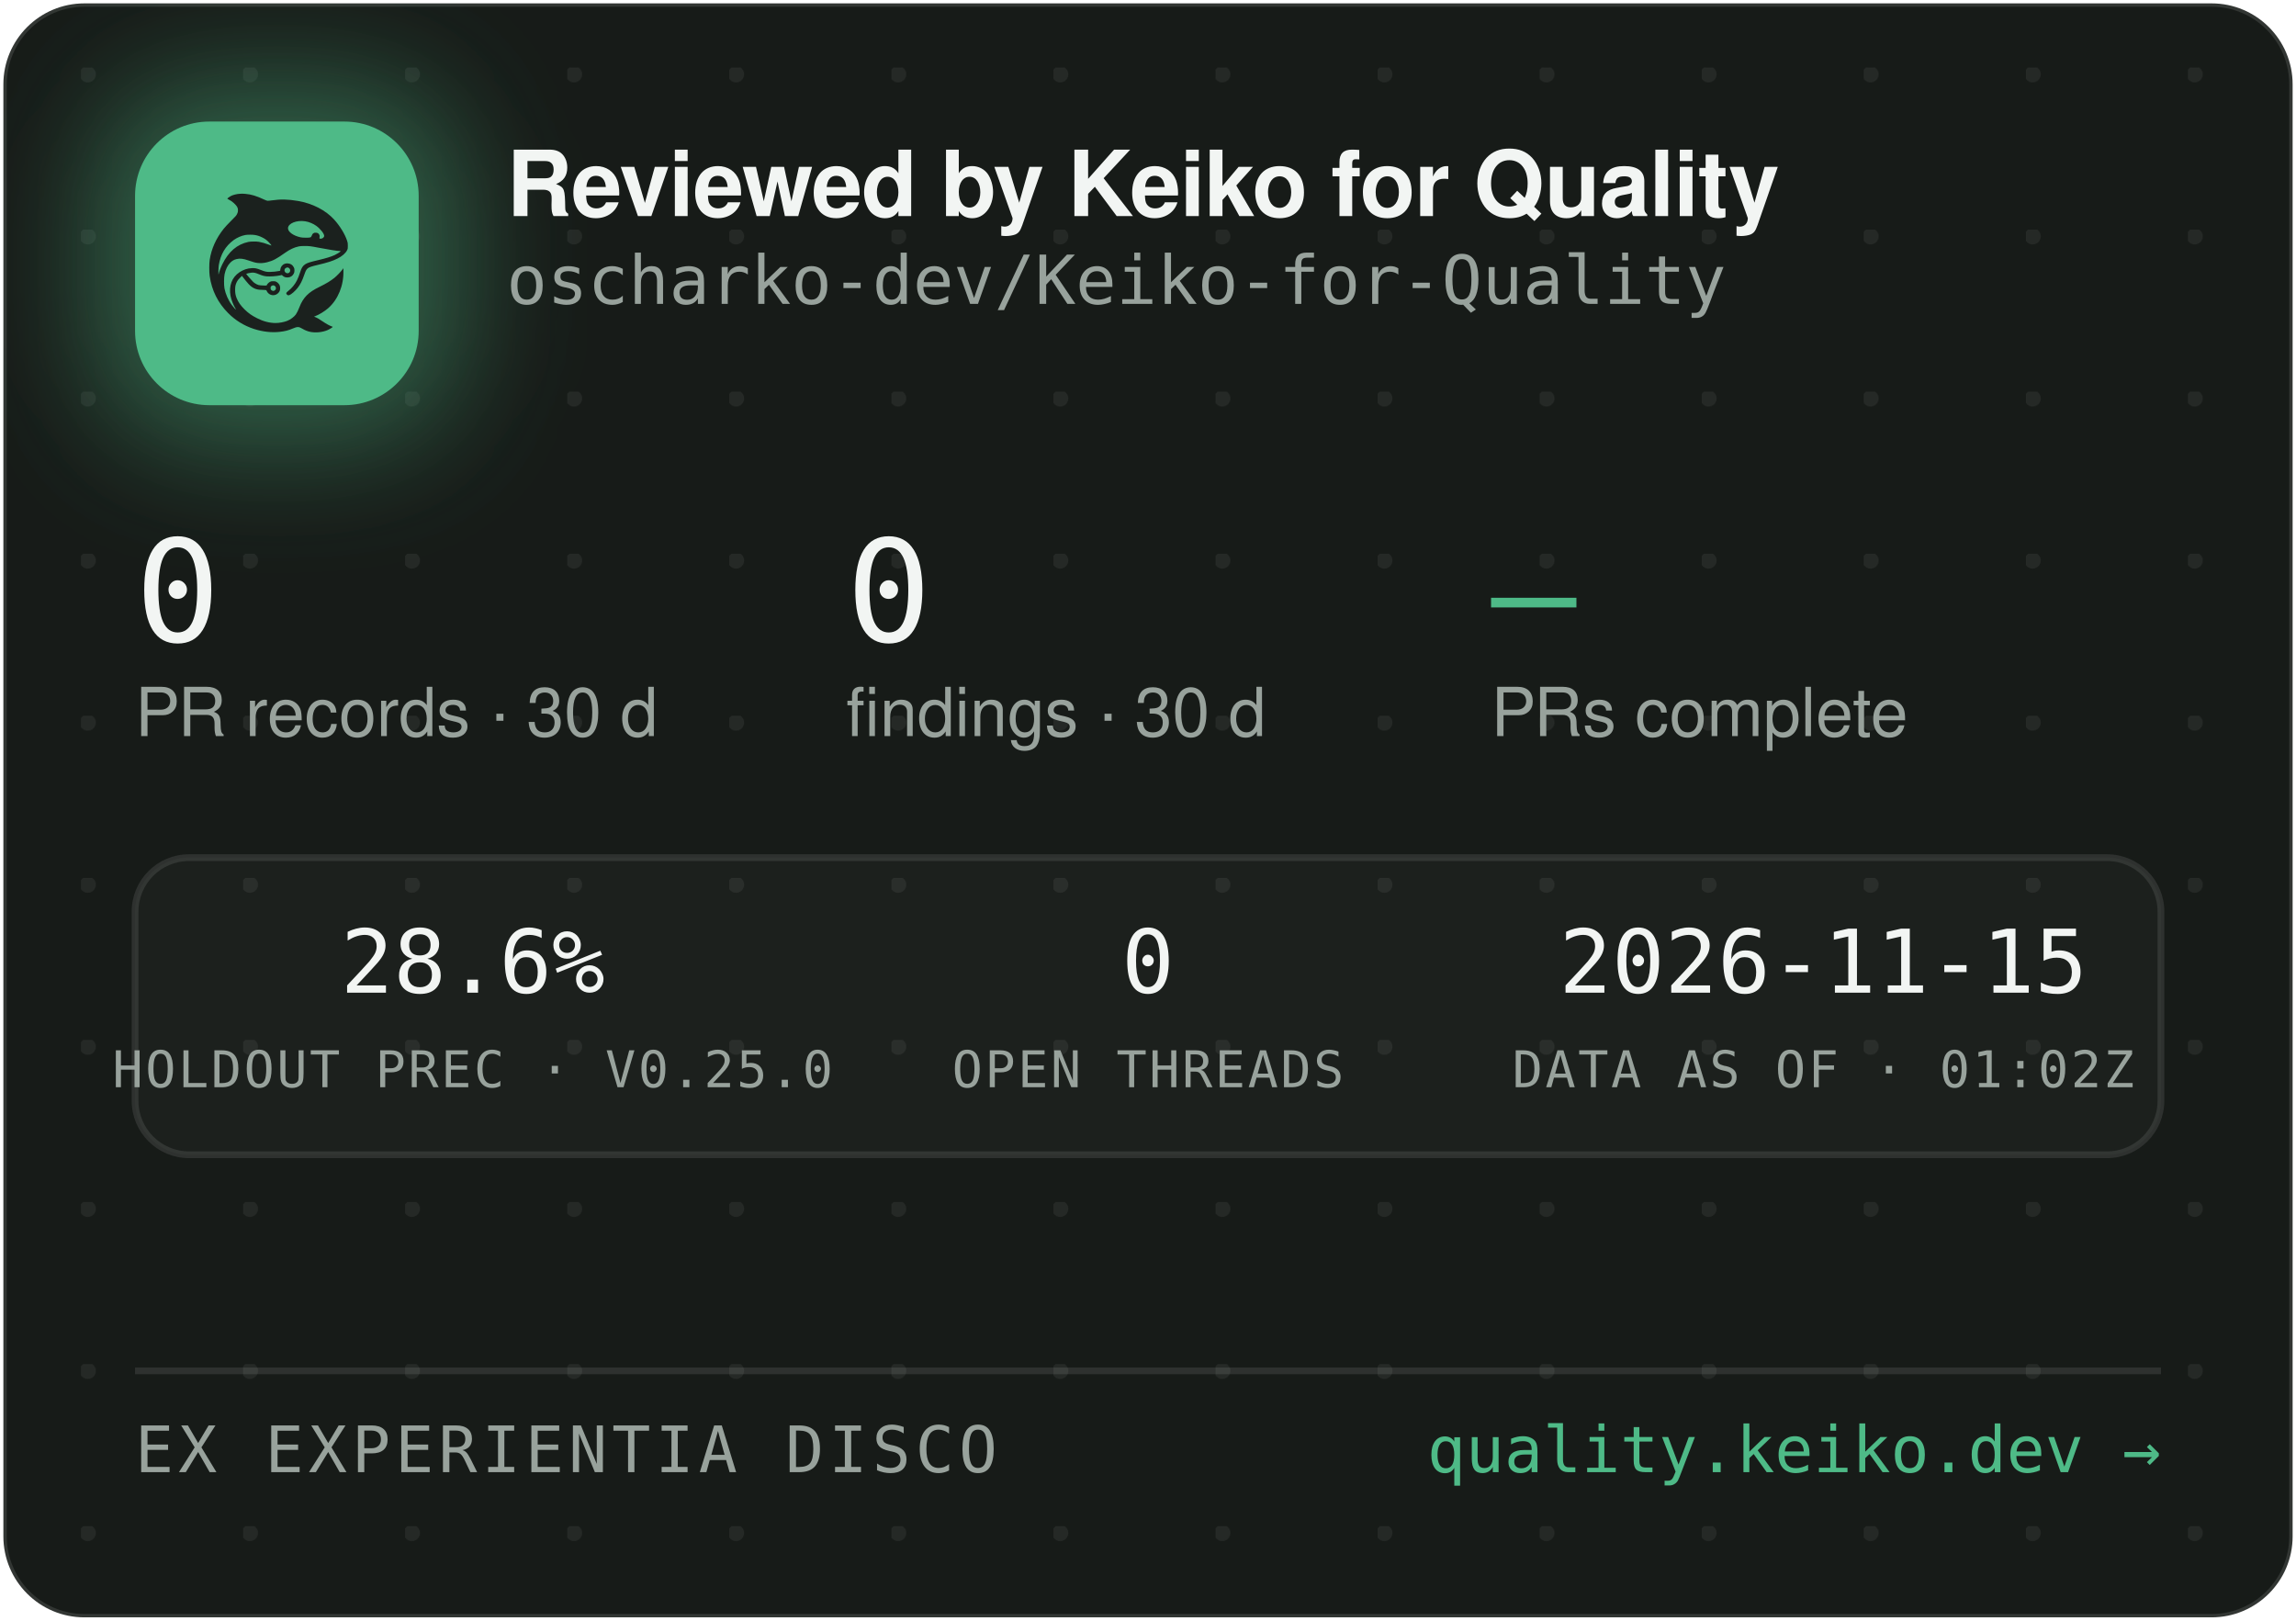
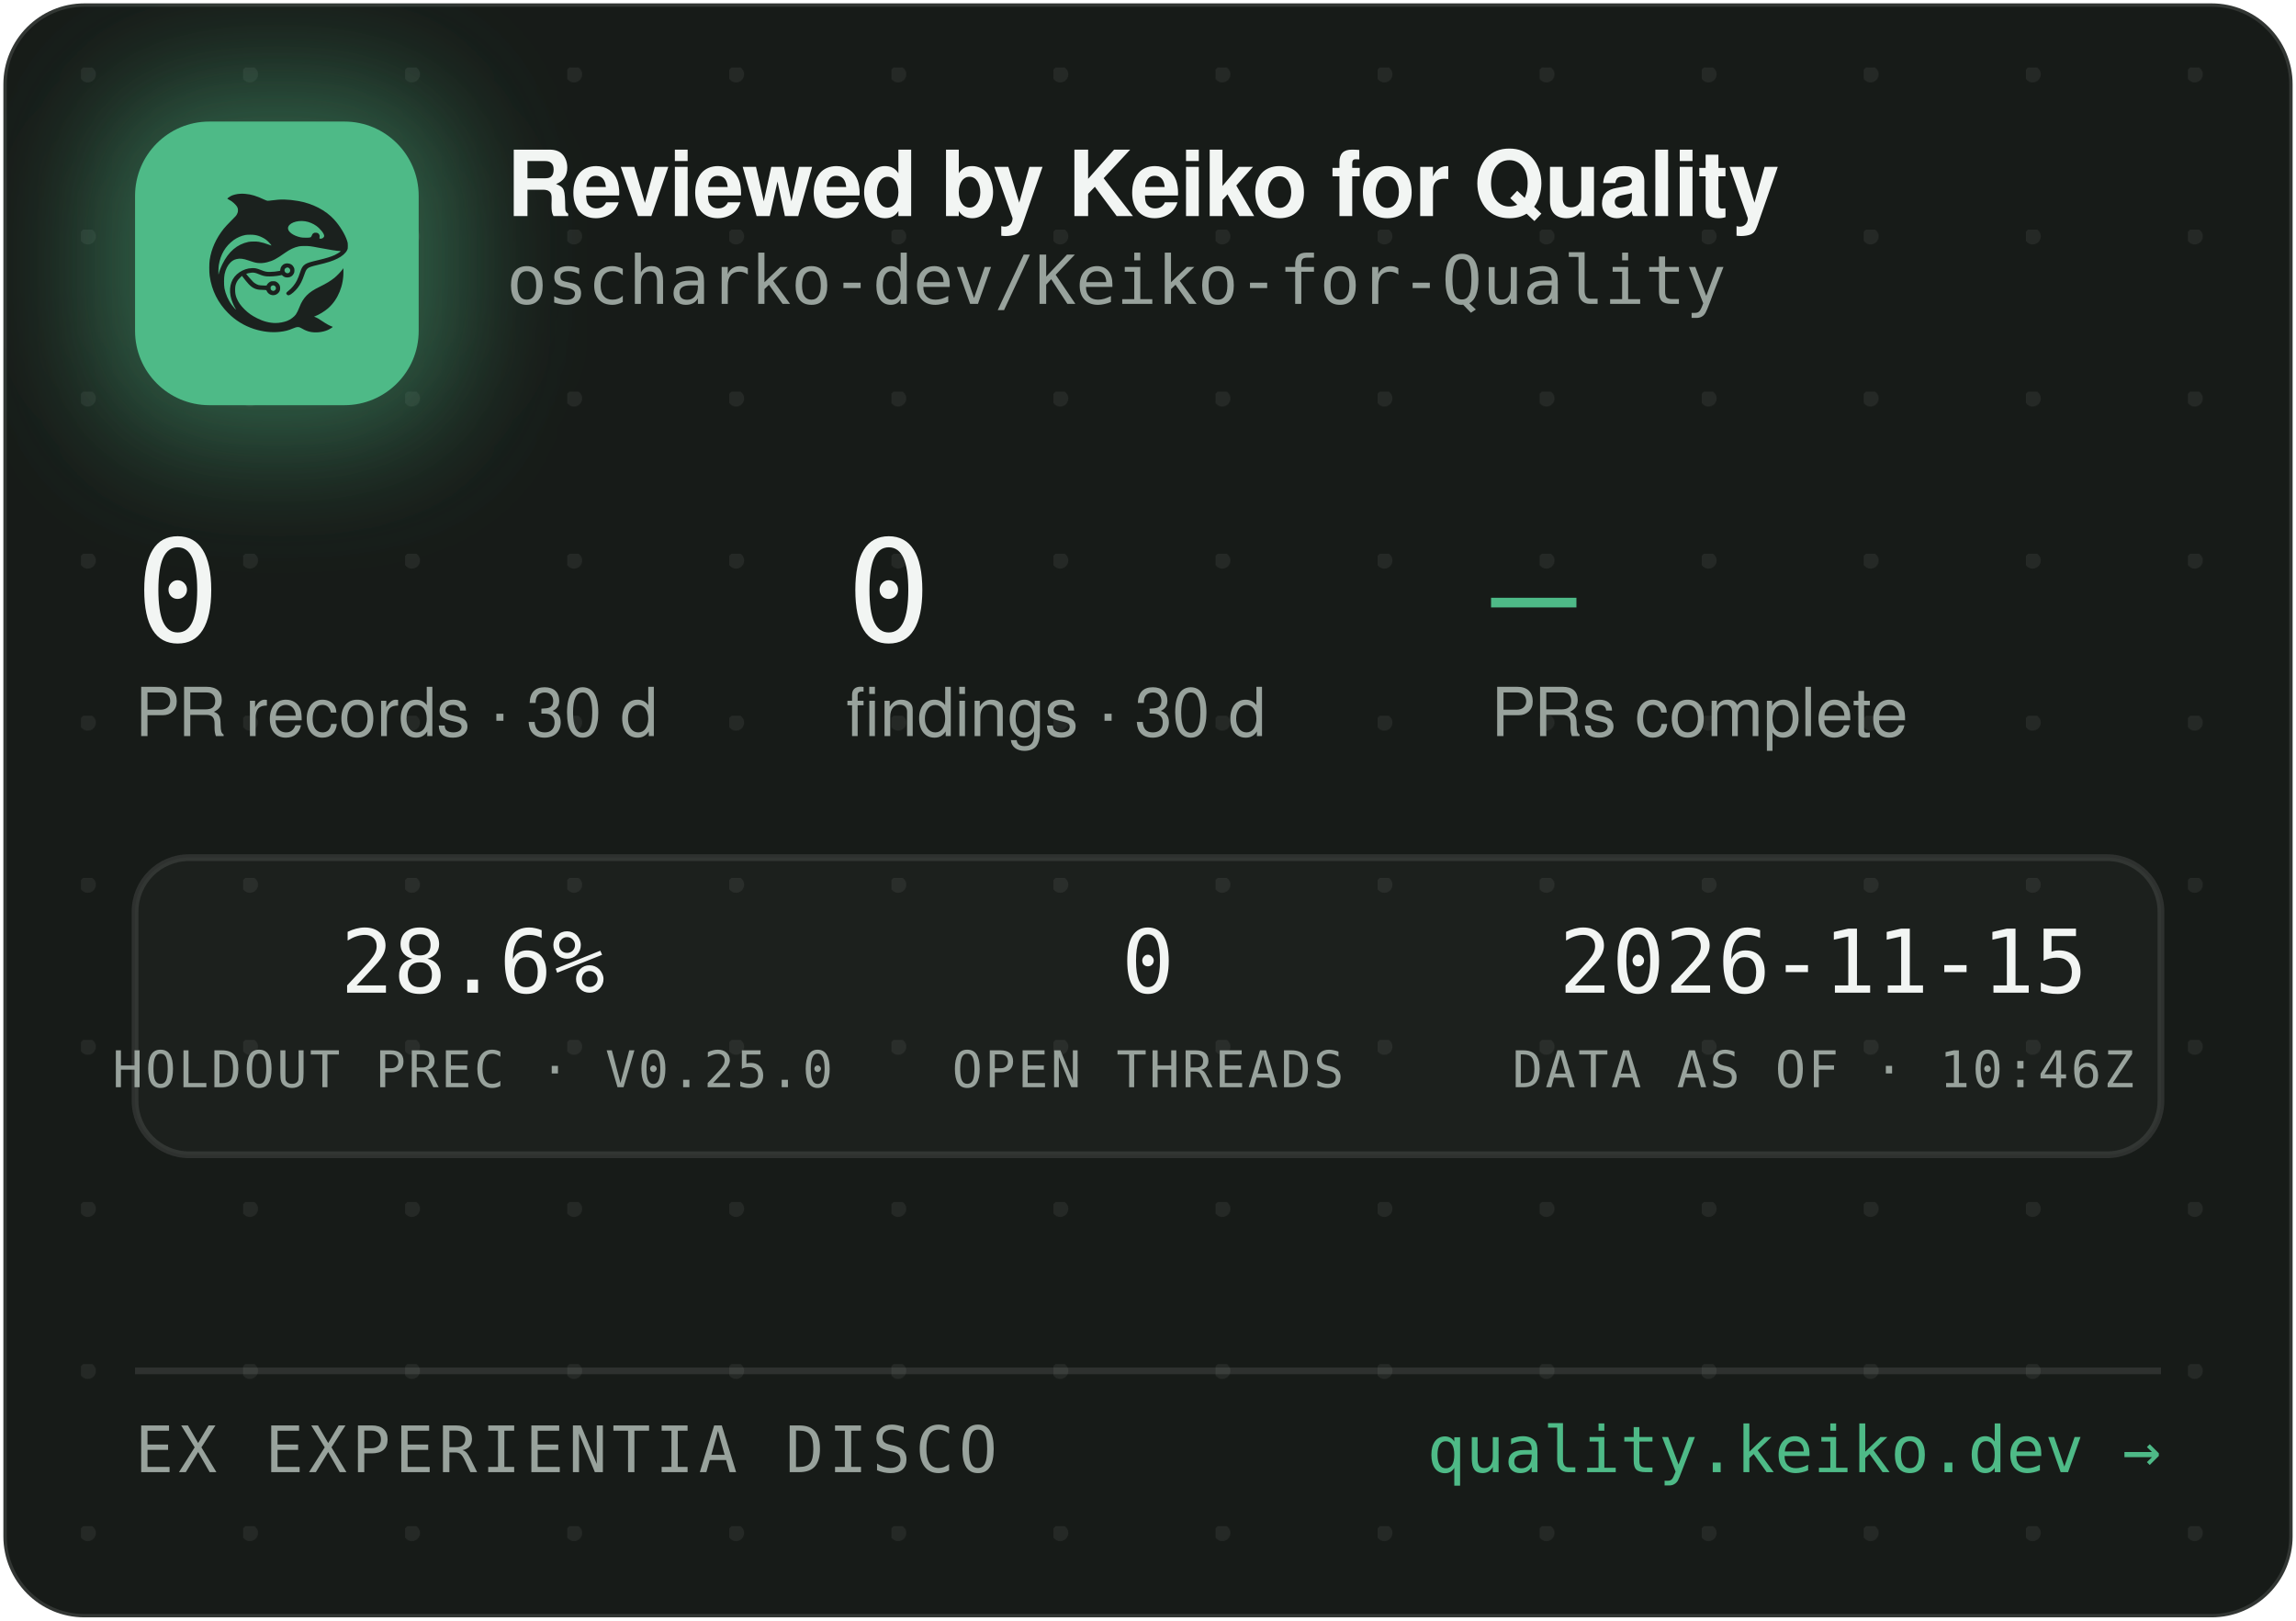
<svg xmlns="http://www.w3.org/2000/svg" width="340" height="240" viewBox="0 0 340 240" role="img" aria-label="Reviewed by Keiko for Quality — oscharko-dev/Keiko-for-Quality">
  <defs>
    <pattern id="dots" width="24" height="24" patternUnits="userSpaceOnUse" x="12" y="10">
      <circle cx="1" cy="1" r="1.2" fill="rgba(233,237,235,0.07)" />
    </pattern>
    <filter id="glow" x="-60%" y="-60%" width="220%" height="220%">
      <feGaussianBlur stdDeviation="9" />
    </filter>
    <clipPath id="card">
      <rect x="0.5" y="0.5" width="339" height="239" rx="12" />
    </clipPath>
  </defs>
  <rect x="0.5" y="0.5" width="339" height="239" rx="12" fill="#171B18" stroke="rgba(255,255,255,0.12)" />
  <rect x="0.5" y="0.5" width="339" height="239" rx="12" fill="url(#dots)" />
  <g clip-path="url(#card)">
    <rect x="14" y="12" width="54" height="54" rx="16" fill="rgba(78,186,135,0.45)" filter="url(#glow)" />
    <rect x="20" y="18" width="42" height="42" rx="11" fill="#4EBA87" />
    <g transform="translate(24,22) scale(0.03320312)">
      <g transform="translate(1024 0) scale(-1 1)">
        <g transform="translate(1024, 1024) scale(-0.1, -0.1)" fill="#1B211E" stroke="none">
          <path d="M3465 8223 c-144 -8 -314 -52 -408 -105 -69 -39 -146 -99 -146 -113 0 -5 30 -24 68 -42 146 -70 323 -229 377 -340 25 -49 29 -70 29 -138 -1 -72 -5 -88 -39 -160 -36 -75 -54 -95 -265 -305 -134 -132 -270 -279 -331 -355 -339 -425 -552 -896 -626 -1390 -25 -165 -25 -549 0 -720 92 -645 368 -1196 826 -1655 322 -324 710 -562 1145 -704 389 -126 793 -172 1155 -130 235 27 377 63 579 149 205 87 268 86 423 -7 102 -62 231 -115 335 -138 247 -56 562 -26 794 74 92 40 244 136 232 146 -4 3 -26 12 -48 19 -86 28 -246 116 -385 211 -162 112 -284 182 -357 207 l-48 17 40 15 c185 70 436 223 595 363 438 386 695 1014 678 1663 l-3 120 -50 -70 c-64 -90 -248 -280 -350 -362 -171 -136 -366 -255 -645 -391 -288 -140 -442 -243 -590 -391 -136 -137 -247 -316 -325 -526 -47 -127 -114 -262 -160 -326 -79 -107 -237 -224 -384 -283 -136 -55 -355 -96 -514 -96 -274 0 -548 71 -832 215 -242 123 -375 216 -553 389 -175 171 -287 332 -361 517 -44 114 -63 216 -63 359 0 152 17 233 74 350 35 70 59 102 136 179 l95 94 21 -29 c55 -75 219 -277 277 -338 171 -183 337 -256 582 -256 56 0 126 -3 155 -7 53 -6 54 -7 76 -57 30 -66 97 -128 172 -156 151 -57 318 11 395 160 33 62 34 193 3 261 -30 64 -88 125 -148 157 -44 23 -63 27 -141 27 -78 0 -97 -4 -140 -27 -58 -30 -131 -105 -141 -142 -6 -25 -8 -26 -93 -26 -47 0 -131 5 -186 10 -87 8 -111 15 -182 51 -45 22 -109 66 -143 96 -59 53 -326 361 -319 367 14 11 179 47 241 52 102 9 177 -7 318 -66 158 -66 243 -89 357 -99 157 -12 413 5 582 40 l93 19 44 -39 c59 -52 135 -75 228 -69 117 8 212 72 262 176 23 47 28 71 28 138 0 70 -4 89 -29 138 -55 110 -145 167 -270 174 -65 3 -91 0 -137 -18 -107 -40 -183 -140 -195 -257 l-6 -52 -51 -11 c-104 -23 -285 -41 -411 -42 -149 -1 -211 12 -402 88 -186 74 -256 88 -403 81 -193 -8 -377 -70 -546 -182 -342 -228 -485 -611 -399 -1064 30 -157 119 -388 209 -541 20 -35 35 -64 33 -66 -8 -8 -111 108 -190 214 -154 206 -278 489 -324 737 -28 154 -25 492 6 635 46 216 133 391 256 514 82 82 161 128 271 156 152 39 300 23 529 -57 217 -76 308 -101 410 -114 137 -17 284 -7 426 30 272 70 414 145 809 425 217 153 399 238 610 283 64 14 129 18 265 18 197 0 269 -9 615 -76 461 -89 843 -149 952 -149 41 0 41 0 23 -20 -28 -31 -169 -119 -254 -158 -167 -77 -388 -145 -716 -222 -399 -93 -508 -128 -608 -194 -102 -68 -160 -160 -217 -346 -35 -115 -102 -286 -149 -378 -85 -168 -227 -341 -377 -458 -105 -82 -115 -107 -69 -162 29 -34 65 -44 109 -29 86 29 261 181 371 322 126 162 201 309 295 581 61 176 90 232 145 283 62 57 163 93 470 165 439 104 640 169 863 278 206 100 368 240 434 375 32 67 33 71 33 198 -1 120 -3 138 -34 229 -98 294 -319 655 -573 936 -381 421 -968 723 -1618 834 -448 76 -767 83 -1169 25 -80 -12 -165 -19 -190 -17 -26 3 -90 26 -146 53 -343 162 -576 233 -842 255 -114 9 -141 10 -248 3z m2926 -1227 c164 -27 346 -102 485 -202 181 -129 354 -348 354 -448 0 -64 -75 -126 -154 -126 -60 0 -63 4 -52 70 8 50 7 65 -9 100 -29 64 -74 93 -151 98 -54 4 -70 1 -107 -21 -42 -25 -61 -52 -91 -129 -25 -64 -55 -73 -246 -73 -121 0 -187 5 -248 18 -318 70 -556 242 -556 402 0 218 388 374 775 311z m-2249 -611 c119 -21 208 -50 321 -106 114 -56 177 -100 266 -184 67 -63 157 -173 148 -181 -2 -3 -61 18 -130 45 -131 52 -298 100 -427 122 -113 20 -367 17 -470 -4 -502 -106 -885 -433 -1160 -992 -70 -142 -160 -379 -160 -424 0 -9 -5 -23 -11 -31 -13 -19 -5 316 10 410 80 482 295 846 661 1117 145 107 350 197 522 228 100 18 326 18 430 0z m1485 -1456 c95 -36 119 -159 42 -223 -78 -66 -209 -1 -209 104 0 60 33 100 99 121 36 10 36 10 68 -2z m-591 -822 c29 -26 37 -42 40 -77 6 -54 -9 -86 -55 -117 -41 -28 -70 -29 -119 -4 -44 22 -62 55 -62 112 0 51 13 75 53 99 50 31 101 26 143 -13z" />
        </g>
      </g>
    </g>
    <text x="75" y="32" font-family="-apple-system,'Segoe UI',Helvetica,Arial,sans-serif" font-size="13.5" font-weight="650" letter-spacing="-0.14" fill="#F2F5F3">Reviewed by Keiko for Quality</text>
    <text x="75" y="45" font-family="'JetBrains Mono',SFMono-Regular,Consolas,Menlo,monospace" font-size="10" fill="#98A29C">oscharko-dev/Keiko-for-Quality</text>
    <text x="20" y="95" font-family="'JetBrains Mono',SFMono-Regular,Consolas,Menlo,monospace" font-size="21" fill="#F2F5F3">0</text>
    <text x="20" y="109" font-family="-apple-system,'Segoe UI',Helvetica,Arial,sans-serif" font-size="10" fill="#98A29C">PR records · 30 d</text>
    <text x="125.3" y="95" font-family="'JetBrains Mono',SFMono-Regular,Consolas,Menlo,monospace" font-size="21" fill="#F2F5F3">0</text>
    <text x="125.3" y="109" font-family="-apple-system,'Segoe UI',Helvetica,Arial,sans-serif" font-size="10" fill="#98A29C">findings · 30 d</text>
    <text x="220.8" y="95" font-family="'JetBrains Mono',SFMono-Regular,Consolas,Menlo,monospace" font-size="21" fill="#4EBA87">—</text>
    <text x="220.8" y="109" font-family="-apple-system,'Segoe UI',Helvetica,Arial,sans-serif" font-size="10" fill="#98A29C">PRs complete</text>
    <rect x="20" y="127" width="300" height="44" rx="8" fill="rgba(255,255,255,0.025)" stroke="rgba(255,255,255,0.1)" />
    <text x="70" y="147" text-anchor="middle" font-family="'JetBrains Mono',SFMono-Regular,Consolas,Menlo,monospace" font-size="13" fill="#F2F5F3">28.6%</text>
    <text x="70" y="161" text-anchor="middle" font-family="'JetBrains Mono',SFMono-Regular,Consolas,Menlo,monospace" font-size="7.5" letter-spacing="0.35" fill="#98A29C">HOLDOUT PREC · V0.25.0</text>
    <text x="170" y="147" text-anchor="middle" font-family="'JetBrains Mono',SFMono-Regular,Consolas,Menlo,monospace" font-size="13" fill="#F2F5F3">0</text>
    <text x="170" y="161" text-anchor="middle" font-family="'JetBrains Mono',SFMono-Regular,Consolas,Menlo,monospace" font-size="7.5" letter-spacing="0.35" fill="#98A29C">OPEN THREADS</text>
    <text x="270" y="147" text-anchor="middle" font-family="'JetBrains Mono',SFMono-Regular,Consolas,Menlo,monospace" font-size="13" fill="#F2F5F3">2026-11-15</text>
-     <text x="270" y="161" text-anchor="middle" font-family="'JetBrains Mono',SFMono-Regular,Consolas,Menlo,monospace" font-size="7.5" letter-spacing="0.35" fill="#98A29C">DATA AS OF · 01:02Z</text>
+     <text x="270" y="161" text-anchor="middle" font-family="'JetBrains Mono',SFMono-Regular,Consolas,Menlo,monospace" font-size="7.5" letter-spacing="0.35" fill="#98A29C">DATA AS OF · 10:46Z</text>
    <line x1="20" y1="203" x2="320" y2="203" stroke="rgba(255,255,255,0.1)" />
    <text x="20" y="218" font-family="'JetBrains Mono',SFMono-Regular,Consolas,Menlo,monospace" font-size="9.5" letter-spacing="0.7" fill="#98A29C">EX EXPERIENTIA DISCO</text>
    <text x="320" y="218" text-anchor="end" font-family="'JetBrains Mono',SFMono-Regular,Consolas,Menlo,monospace" font-size="9.5" fill="#4EBA87">quality.keiko.dev →</text>
  </g>
</svg>
